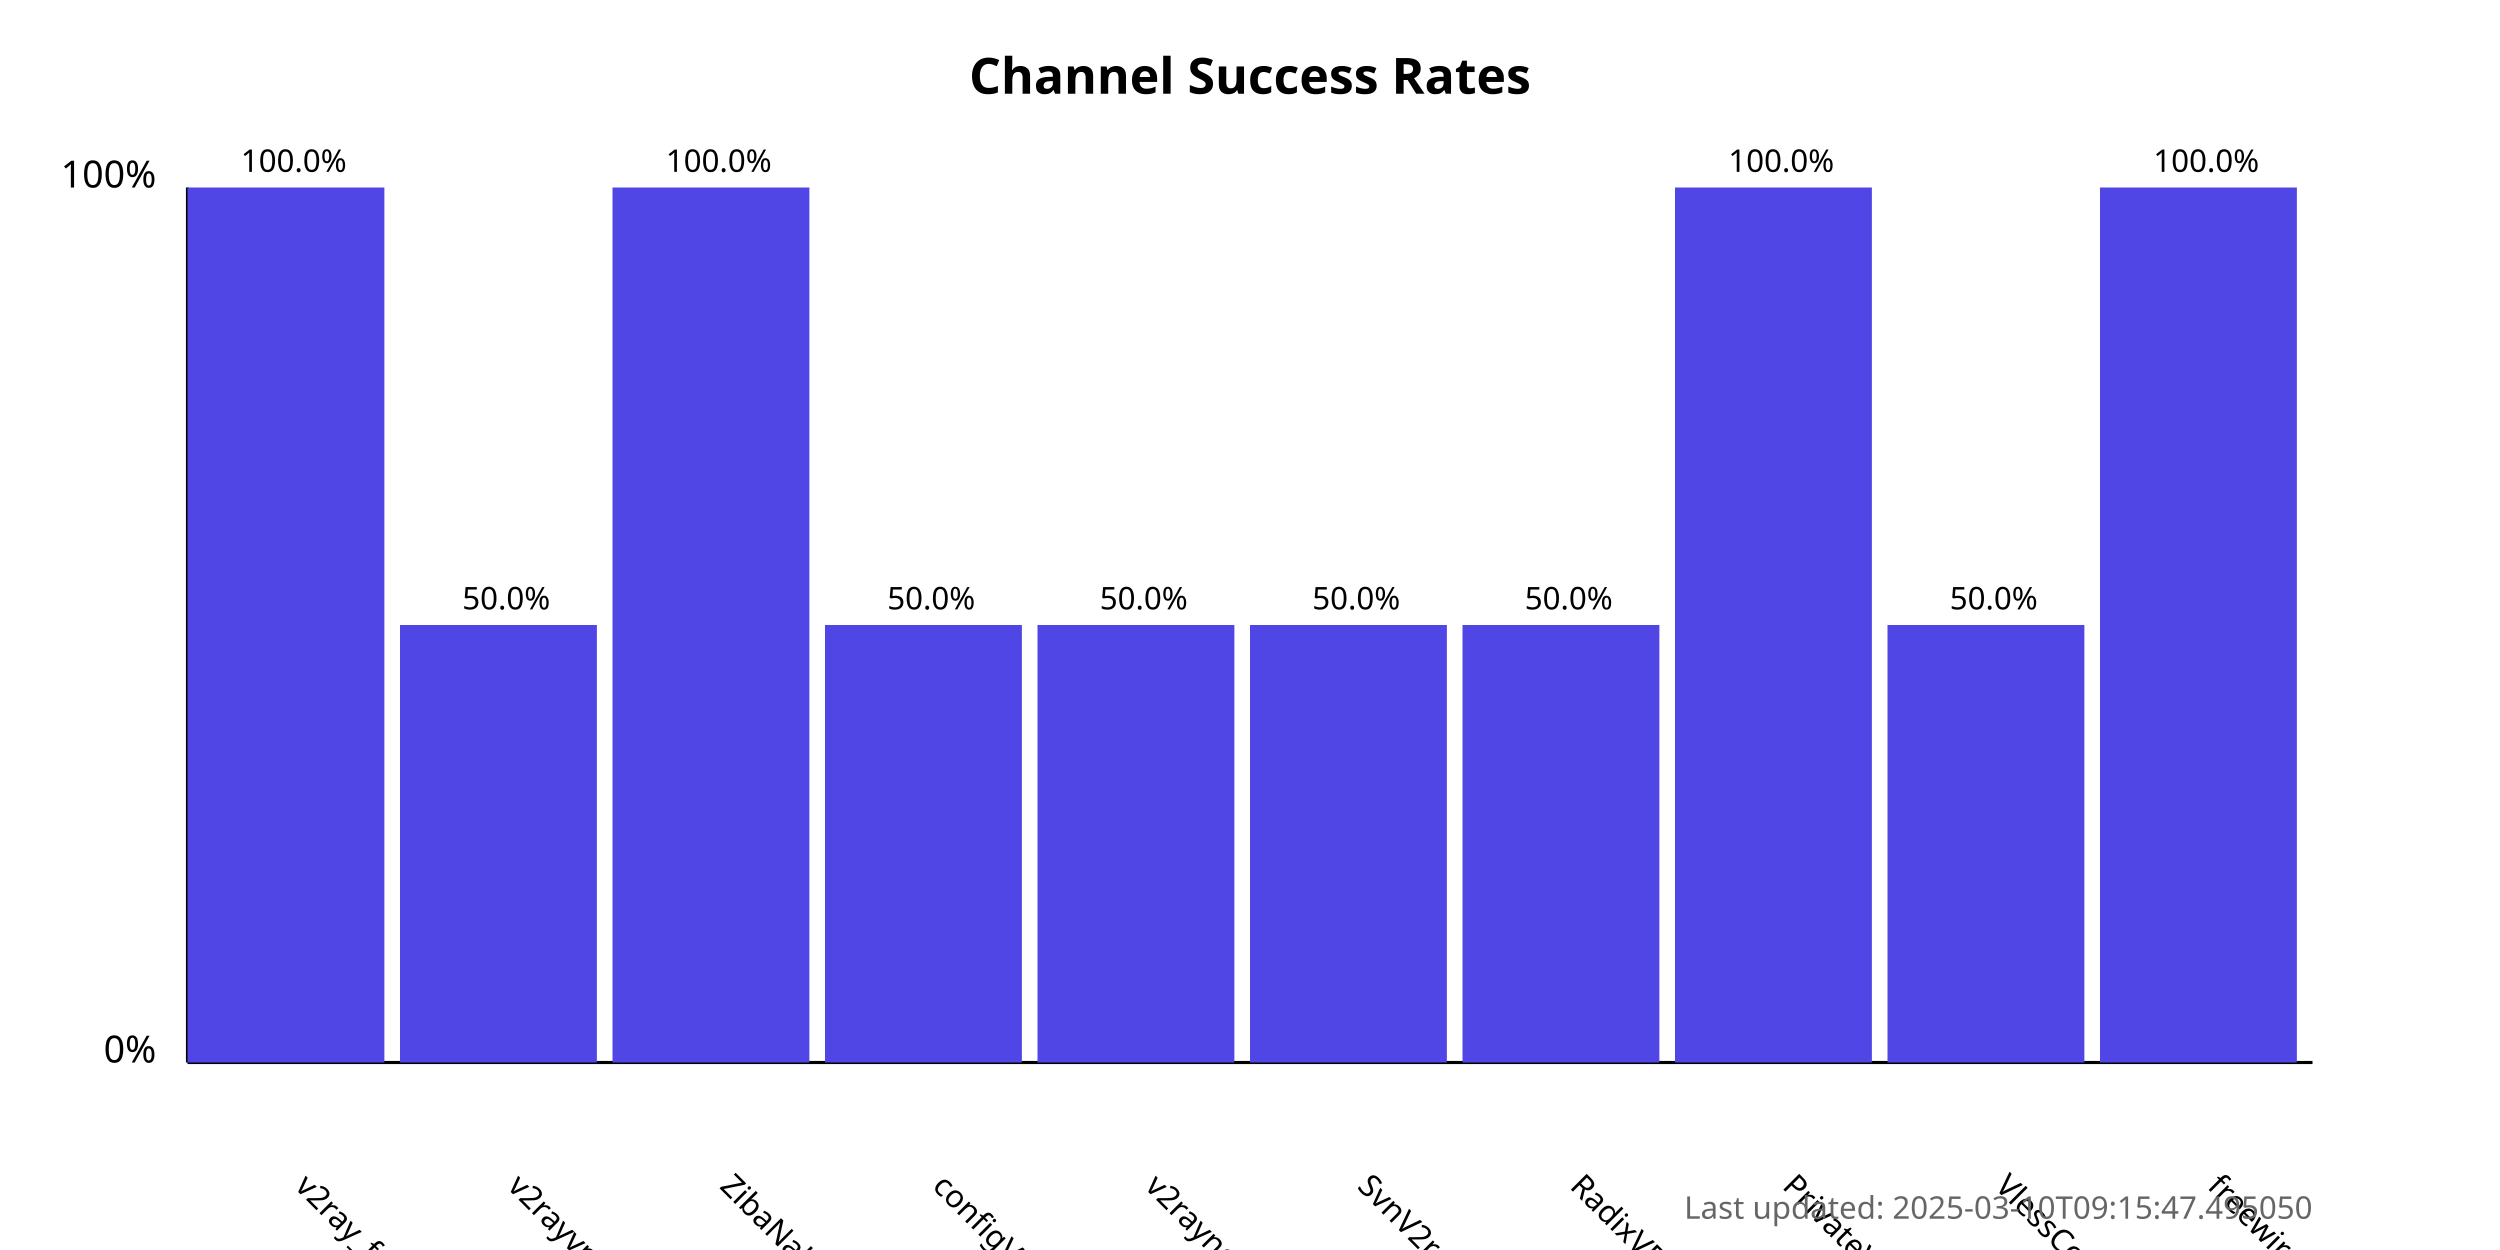
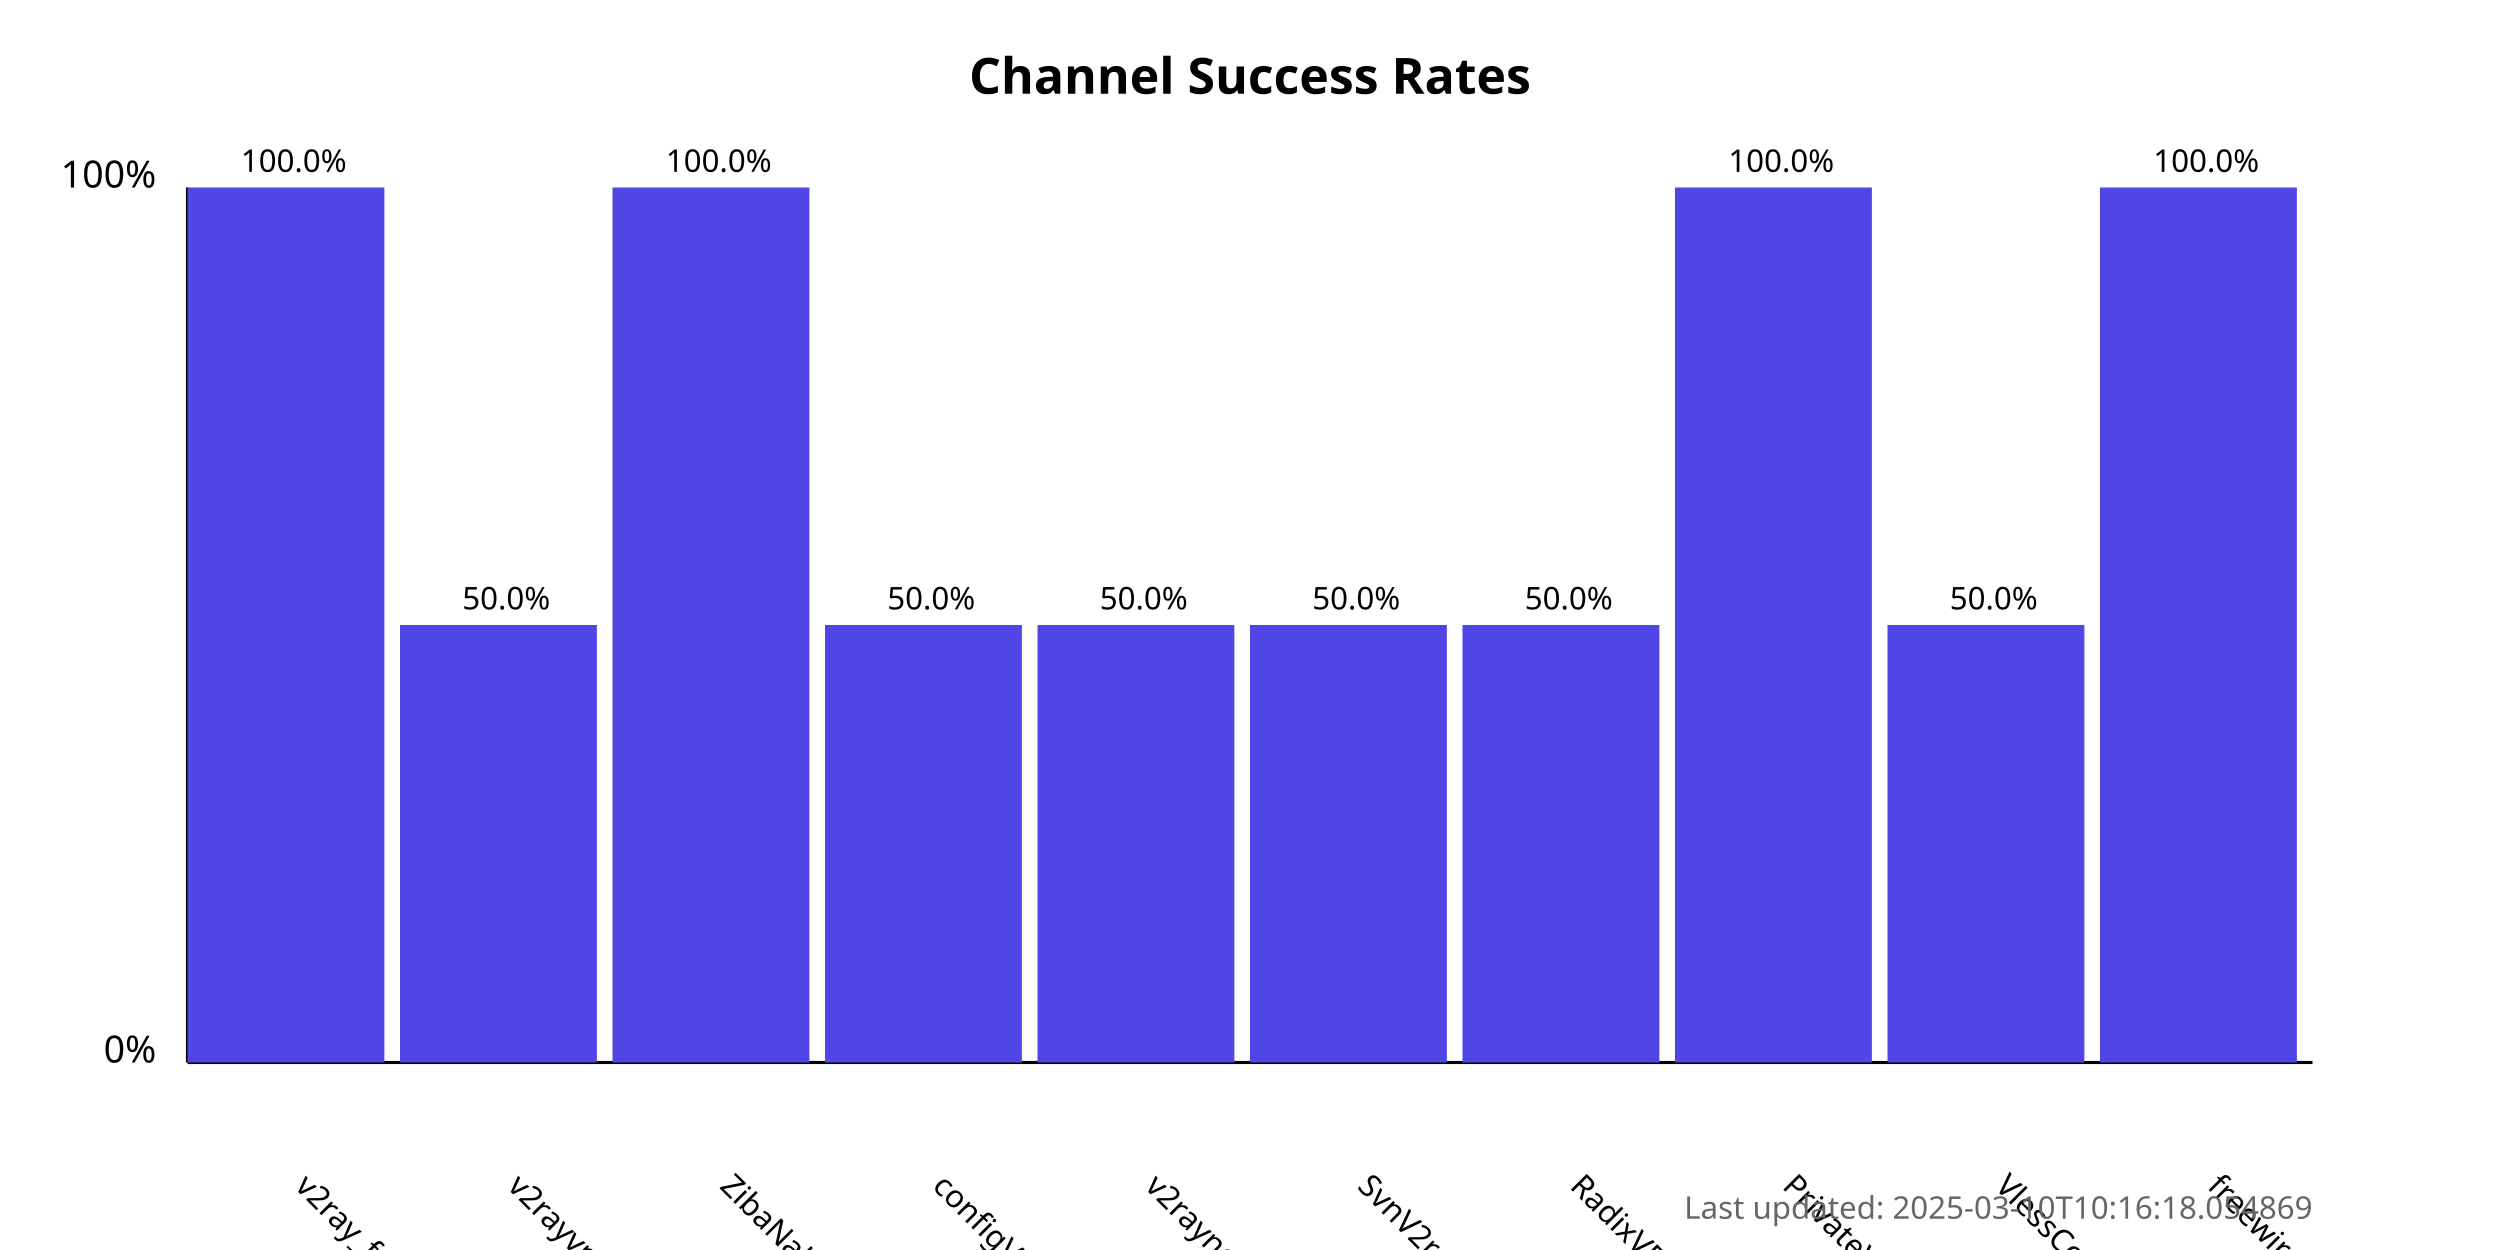
<svg xmlns="http://www.w3.org/2000/svg" width="800" height="400">
  <style>
            .chart-title { font: bold 16px sans-serif; }
            .axis-label { font: 12px sans-serif; }
            .tick-label { font: 10px sans-serif; }
            .bar { fill: #4f46e5; }
            .bar:hover { fill: #6366f1; }
            .timestamp { font: 10px sans-serif; fill: #666; }
        </style>
  <text x="400.0" y="30" text-anchor="middle" class="chart-title">
            Channel Success Rates
        </text>
  <line x1="60" y1="340" x2="60" y2="60" stroke="black" stroke-width="1" />
  <line x1="60" y1="340" x2="740" y2="340" stroke="black" stroke-width="1" />
  <text x="50" y="340" text-anchor="end" class="axis-label">0%</text>
  <text x="50" y="60" text-anchor="end" class="axis-label">100%</text>
  <g>
    <rect x="60" y="60.0" width="63.0" height="280.0" class="bar" />
    <text x="94.0" y="380" transform="rotate(45, 94.0, 380)" text-anchor="start" class="tick-label">
                v2ray_free_conf
            </text>
    <text x="94.0" y="55.0" text-anchor="middle" class="tick-label">
                100.0%
            </text>
  </g>
  <g>
    <rect x="128.0" y="200.0" width="63.0" height="140.0" class="bar" />
    <text x="162.0" y="380" transform="rotate(45, 162.0, 380)" text-anchor="start" class="tick-label">
                v2rayvpno
            </text>
    <text x="162.0" y="195.0" text-anchor="middle" class="tick-label">
                50.0%
            </text>
  </g>
  <g>
    <rect x="196.0" y="60.0" width="63.0" height="280.0" class="bar" />
    <text x="230.0" y="380" transform="rotate(45, 230.0, 380)" text-anchor="start" class="tick-label">
                ZibaNabz
            </text>
    <text x="230.0" y="55.0" text-anchor="middle" class="tick-label">
                100.0%
            </text>
  </g>
  <g>
    <rect x="264.0" y="200.0" width="63.0" height="140.0" class="bar" />
    <text x="298.0" y="380" transform="rotate(45, 298.0, 380)" text-anchor="start" class="tick-label">
                configV2rayForFree
            </text>
    <text x="298.0" y="195.0" text-anchor="middle" class="tick-label">
                50.0%
            </text>
  </g>
  <g>
    <rect x="332.0" y="200.0" width="63.0" height="140.0" class="bar" />
    <text x="366.0" y="380" transform="rotate(45, 366.0, 380)" text-anchor="start" class="tick-label">
                v2rayngvpn
            </text>
    <text x="366.0" y="195.0" text-anchor="middle" class="tick-label">
                50.0%
            </text>
  </g>
  <g>
    <rect x="400.0" y="200.0" width="63.0" height="140.0" class="bar" />
    <text x="434.0" y="380" transform="rotate(45, 434.0, 380)" text-anchor="start" class="tick-label">
                SvnV2ray
            </text>
    <text x="434.0" y="195.0" text-anchor="middle" class="tick-label">
                50.0%
            </text>
  </g>
  <g>
    <rect x="468.0" y="200.0" width="63.0" height="140.0" class="bar" />
    <text x="502.0" y="380" transform="rotate(45, 502.0, 380)" text-anchor="start" class="tick-label">
                RadixVPN
            </text>
    <text x="502.0" y="195.0" text-anchor="middle" class="tick-label">
                50.0%
            </text>
  </g>
  <g>
    <rect x="536.0" y="60.0" width="63.0" height="280.0" class="bar" />
    <text x="570.0" y="380" transform="rotate(45, 570.0, 380)" text-anchor="start" class="tick-label">
                PrivateVPNs
            </text>
    <text x="570.0" y="55.0" text-anchor="middle" class="tick-label">
                100.0%
            </text>
  </g>
  <g>
    <rect x="604.0" y="200.0" width="63.0" height="140.0" class="bar" />
    <text x="638.0" y="380" transform="rotate(45, 638.0, 380)" text-anchor="start" class="tick-label">
                VlessConfig
            </text>
    <text x="638.0" y="195.0" text-anchor="middle" class="tick-label">
                50.0%
            </text>
  </g>
  <g>
    <rect x="672.0" y="60.0" width="63.0" height="280.0" class="bar" />
    <text x="706.0" y="380" transform="rotate(45, 706.0, 380)" text-anchor="start" class="tick-label">
                freewireguard
            </text>
    <text x="706.0" y="55.0" text-anchor="middle" class="tick-label">
                100.0%
            </text>
  </g>
  <text x="740" y="390" text-anchor="end" class="timestamp">
-             Last updated: 2025-03-10T09:15:47.495050
+             Last updated: 2025-03-10T10:16:18.054869
        </text>
</svg>
